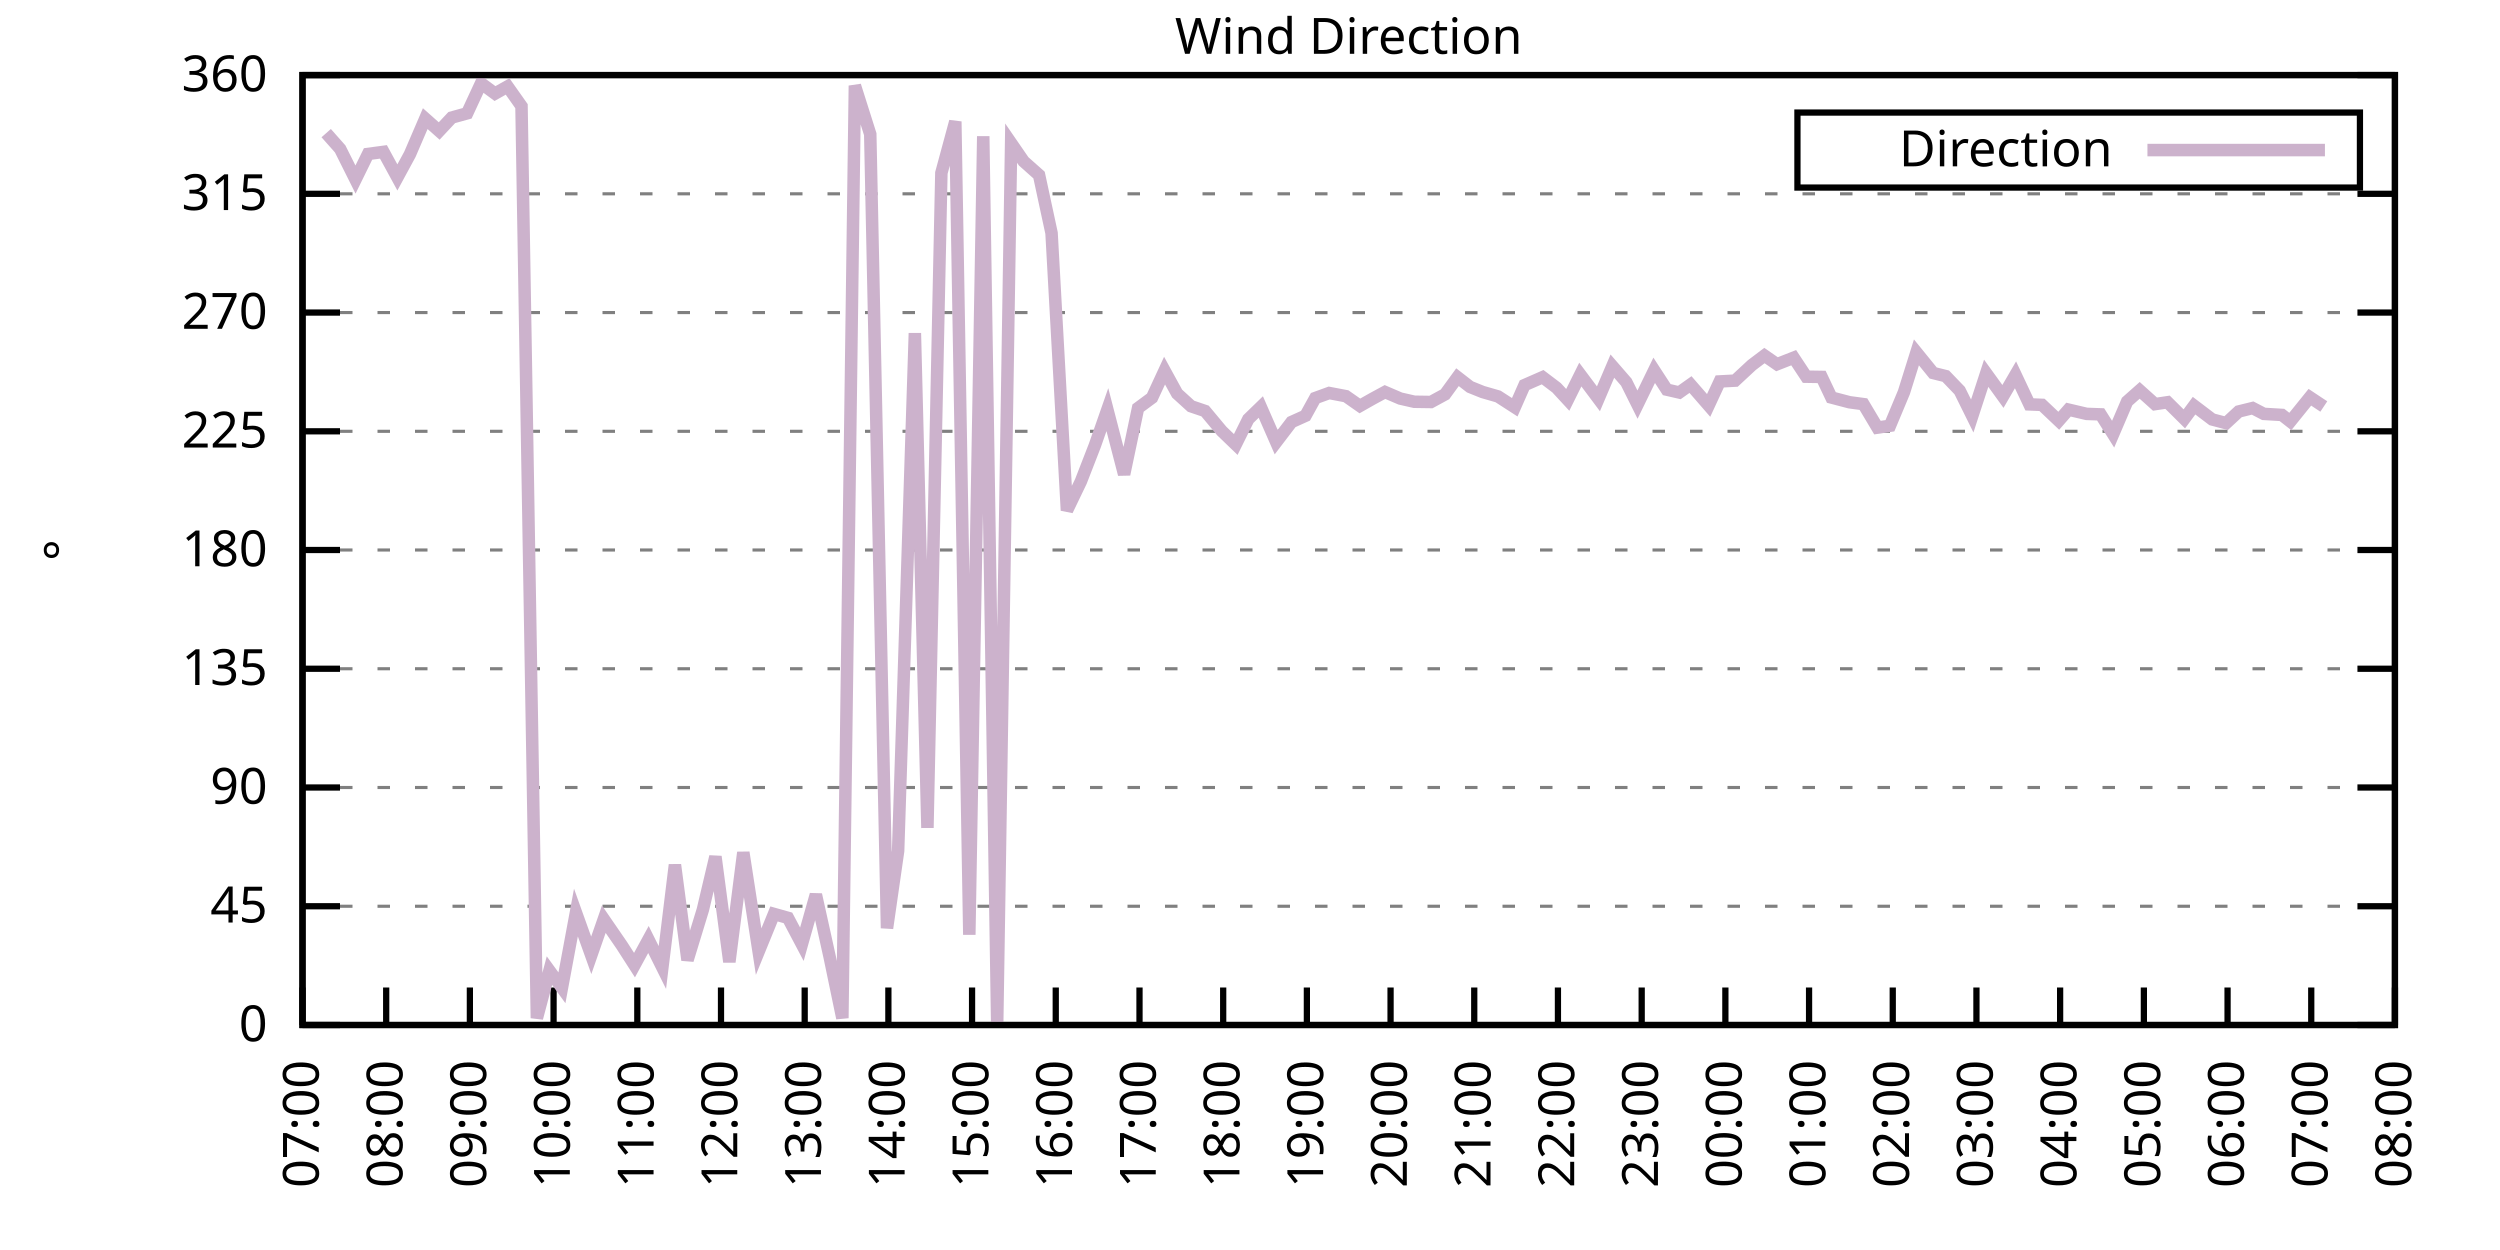
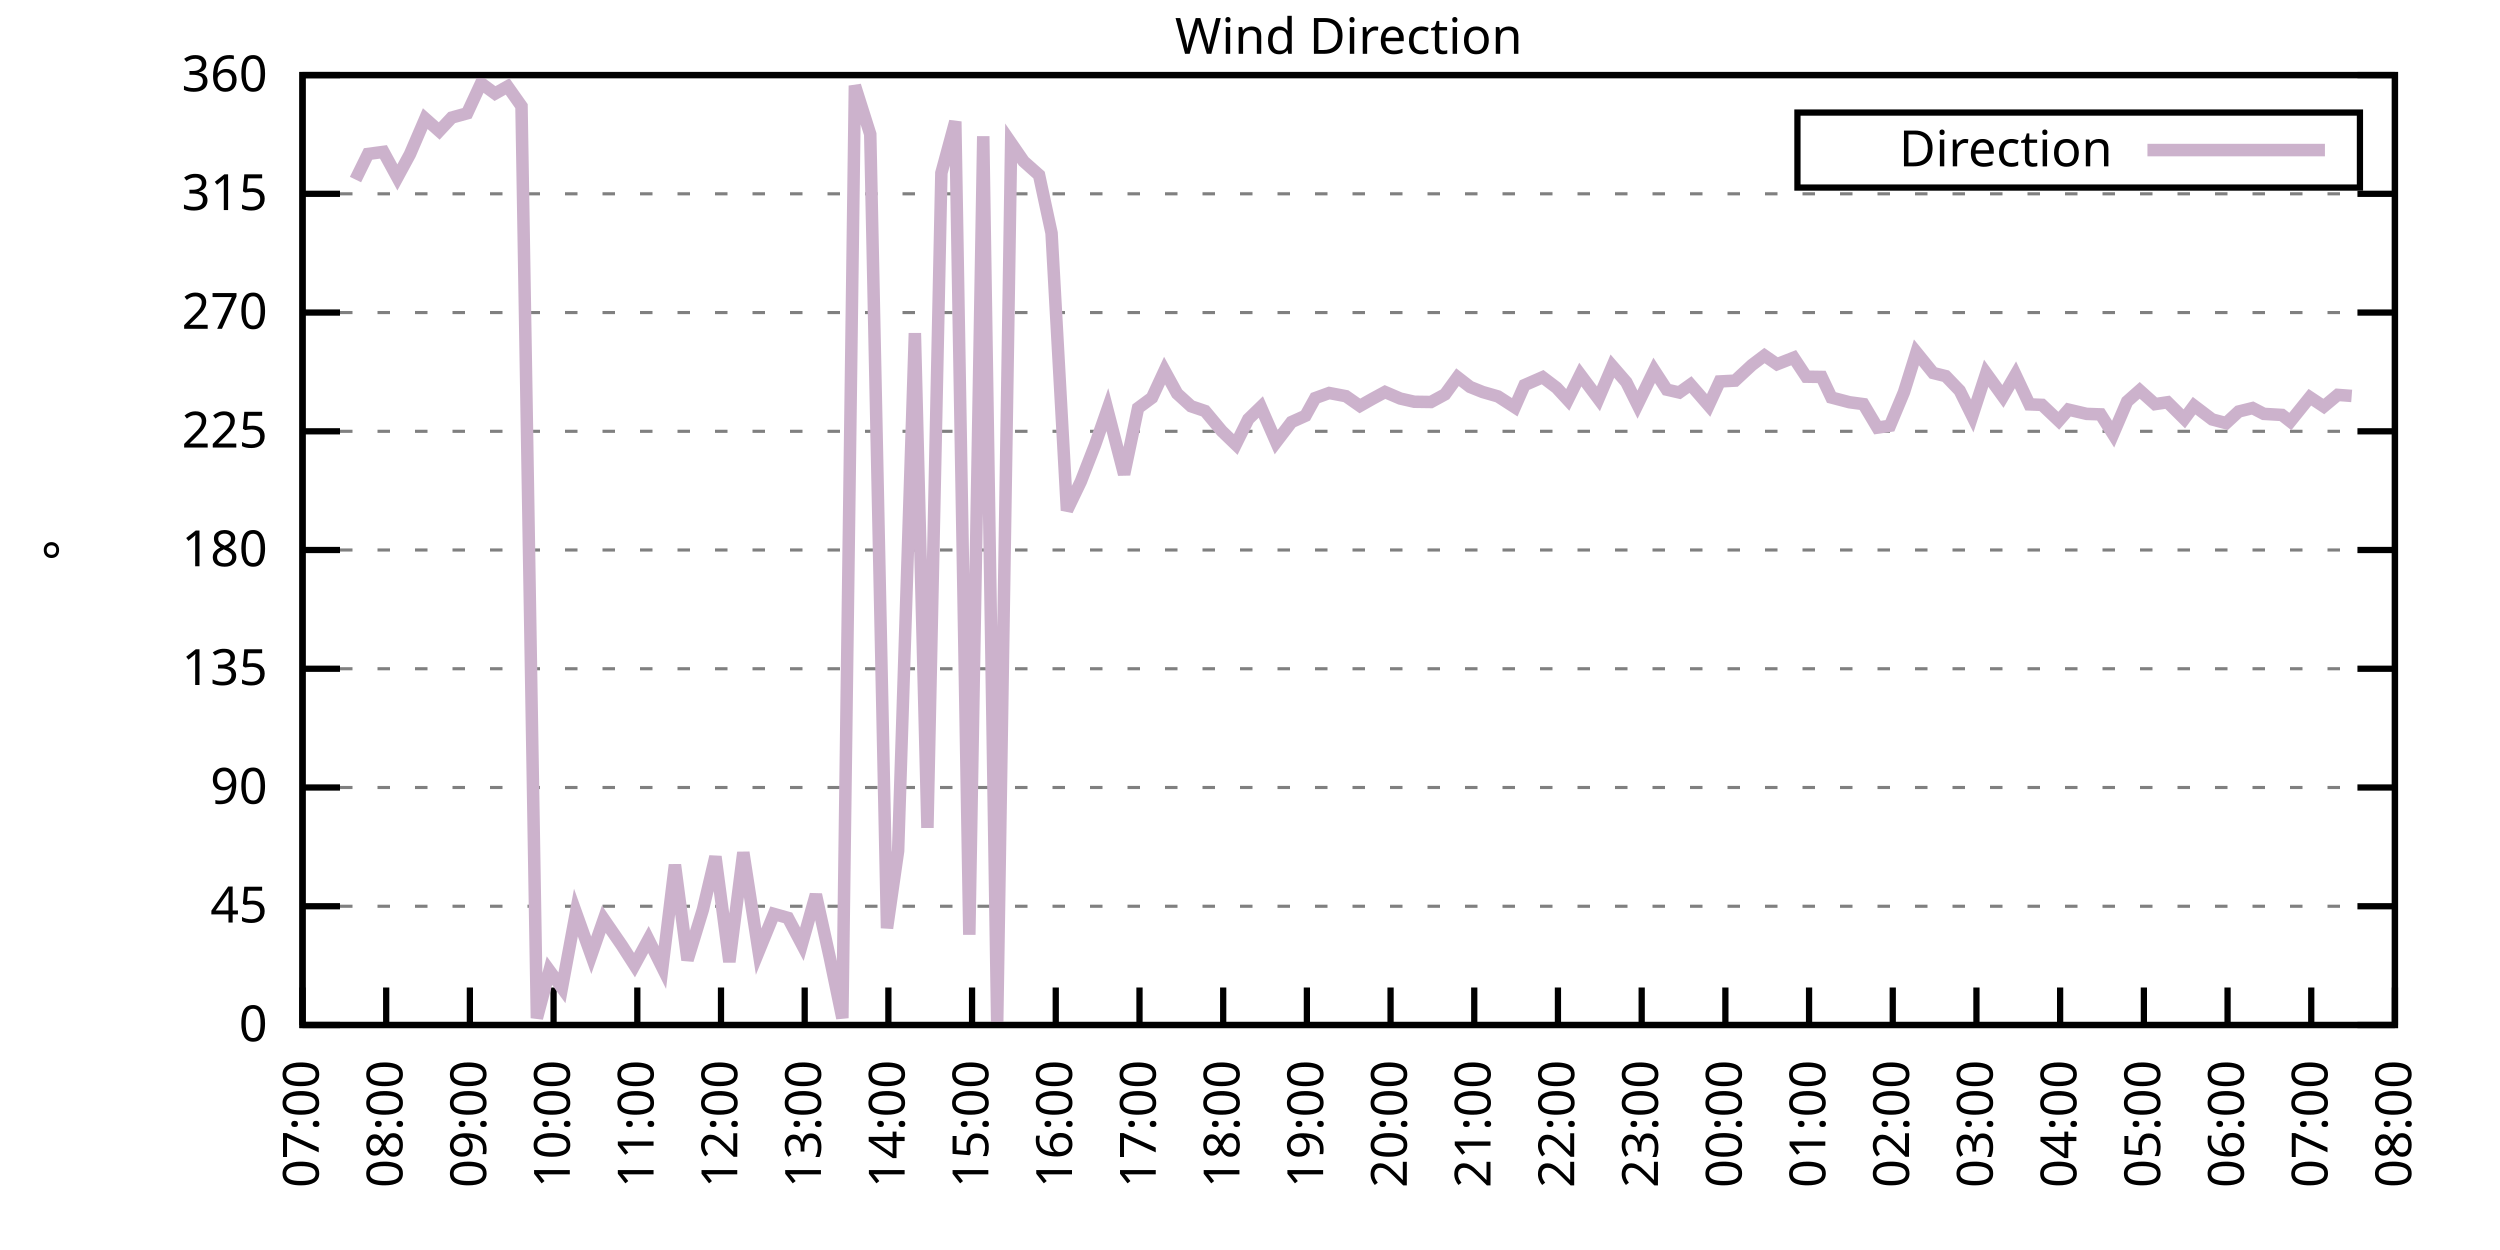
<svg xmlns="http://www.w3.org/2000/svg" xmlns:xlink="http://www.w3.org/1999/xlink" width="400" height="200" viewBox="0 0 400 200">
  <g id="gnuplot_canvas">
    <rect x="0" y="0" width="400" height="200" fill="none" />
    <defs>
      <circle id="gpDot" r="0.5" stroke-width="0.5" stroke="currentColor" />
      <path id="gpPt0" stroke-width="0.333" stroke="currentColor" d="M-1,0 h2 M0,-1 v2" />
      <path id="gpPt1" stroke-width="0.333" stroke="currentColor" d="M-1,-1 L1,1 M1,-1 L-1,1" />
      <path id="gpPt2" stroke-width="0.333" stroke="currentColor" d="M-1,0 L1,0 M0,-1 L0,1 M-1,-1 L1,1 M-1,1 L1,-1" />
      <rect id="gpPt3" stroke-width="0.333" stroke="currentColor" x="-1" y="-1" width="2" height="2" />
      <rect id="gpPt4" stroke-width="0.333" stroke="currentColor" fill="currentColor" x="-1" y="-1" width="2" height="2" />
      <circle id="gpPt5" stroke-width="0.333" stroke="currentColor" cx="0" cy="0" r="1" />
      <use xlink:href="#gpPt5" id="gpPt6" fill="currentColor" stroke="none" />
      <path id="gpPt7" stroke-width="0.333" stroke="currentColor" d="M0,-1.33 L-1.33,0.67 L1.33,0.67 z" />
      <use xlink:href="#gpPt7" id="gpPt8" fill="currentColor" stroke="none" />
      <use xlink:href="#gpPt7" id="gpPt9" stroke="currentColor" transform="rotate(180)" />
      <use xlink:href="#gpPt9" id="gpPt10" fill="currentColor" stroke="none" />
      <use xlink:href="#gpPt3" id="gpPt11" stroke="currentColor" transform="rotate(45)" />
      <use xlink:href="#gpPt11" id="gpPt12" fill="currentColor" stroke="none" />
      <path id="gpPt13" stroke-width="0.333" stroke="currentColor" d="M0,1.330 L1.265,0.411 L0.782,-1.067 L-0.782,-1.076 L-1.265,0.411 z" />
      <use xlink:href="#gpPt13" id="gpPt14" fill="currentColor" stroke="none" />
      <filter id="textbox" filterUnits="objectBoundingBox" x="0" y="0" height="1" width="1">
        <feFlood flood-color="white" flood-opacity="1" result="bgnd" />
        <feComposite in="SourceGraphic" in2="bgnd" operator="atop" />
      </filter>
      <filter id="greybox" filterUnits="objectBoundingBox" x="0" y="0" height="1" width="1">
        <feFlood flood-color="lightgrey" flood-opacity="1" result="grey" />
        <feComposite in="SourceGraphic" in2="grey" operator="atop" />
      </filter>
    </defs>
    <g fill="none" color="white" stroke="currentColor" stroke-width="1.00" stroke-linecap="butt" stroke-linejoin="miter">
</g>
    <g fill="none" color="black" stroke="currentColor" stroke-width="1.00" stroke-linecap="butt" stroke-linejoin="miter">
      <g stroke="none" shape-rendering="crispEdges">
        <polygon fill="rgb(255, 255, 255)" points="48.40,164.00 383.18,164.00 383.18,12.02 48.40,12.02 " />
      </g>
    </g>
    <g fill="none" color="black" stroke="currentColor" stroke-width="1.00" stroke-linecap="butt" stroke-linejoin="miter">
</g>
    <g fill="none" color="black" stroke="black" stroke-width="0.50" stroke-linecap="butt" stroke-linejoin="miter">
</g>
    <g fill="none" color="gray" stroke="currentColor" stroke-width="0.50" stroke-linecap="butt" stroke-linejoin="miter">
      <path stroke="gray" stroke-dasharray="2,4" class="gridline" d="M48.40,164.00 L383.19,164.00  " />
    </g>
    <g fill="none" color="gray" stroke="gray" stroke-width="1.00" stroke-linecap="butt" stroke-linejoin="miter">
</g>
    <g fill="none" color="black" stroke="currentColor" stroke-width="1.00" stroke-linecap="butt" stroke-linejoin="miter">
      <path stroke="black" d="M48.40,164.00 L54.40,164.00 M383.19,164.00 L377.19,164.00  " />
      <g transform="translate(42.80,166.60)" stroke="none" fill="black" font-family="Sans" font-size="8.00" text-anchor="end">
        <text>
          <tspan font-family="Sans"> 0</tspan>
        </text>
      </g>
    </g>
    <g fill="none" color="black" stroke="currentColor" stroke-width="1.00" stroke-linecap="butt" stroke-linejoin="miter">
</g>
    <g fill="none" color="black" stroke="black" stroke-width="0.50" stroke-linecap="butt" stroke-linejoin="miter">
</g>
    <g fill="none" color="gray" stroke="currentColor" stroke-width="0.50" stroke-linecap="butt" stroke-linejoin="miter">
      <path stroke="gray" stroke-dasharray="2,4" class="gridline" d="M48.40,145.00 L383.19,145.00  " />
    </g>
    <g fill="none" color="gray" stroke="gray" stroke-width="1.00" stroke-linecap="butt" stroke-linejoin="miter">
</g>
    <g fill="none" color="black" stroke="currentColor" stroke-width="1.00" stroke-linecap="butt" stroke-linejoin="miter">
      <path stroke="black" d="M48.40,145.00 L54.40,145.00 M383.19,145.00 L377.19,145.00  " />
      <g transform="translate(42.80,147.60)" stroke="none" fill="black" font-family="Sans" font-size="8.00" text-anchor="end">
        <text>
          <tspan font-family="Sans"> 45</tspan>
        </text>
      </g>
    </g>
    <g fill="none" color="black" stroke="currentColor" stroke-width="1.00" stroke-linecap="butt" stroke-linejoin="miter">
</g>
    <g fill="none" color="black" stroke="black" stroke-width="0.50" stroke-linecap="butt" stroke-linejoin="miter">
</g>
    <g fill="none" color="gray" stroke="currentColor" stroke-width="0.50" stroke-linecap="butt" stroke-linejoin="miter">
      <path stroke="gray" stroke-dasharray="2,4" class="gridline" d="M48.40,126.00 L383.19,126.00  " />
    </g>
    <g fill="none" color="gray" stroke="gray" stroke-width="1.00" stroke-linecap="butt" stroke-linejoin="miter">
</g>
    <g fill="none" color="black" stroke="currentColor" stroke-width="1.00" stroke-linecap="butt" stroke-linejoin="miter">
      <path stroke="black" d="M48.40,126.00 L54.40,126.00 M383.19,126.00 L377.19,126.00  " />
      <g transform="translate(42.80,128.60)" stroke="none" fill="black" font-family="Sans" font-size="8.00" text-anchor="end">
        <text>
          <tspan font-family="Sans"> 90</tspan>
        </text>
      </g>
    </g>
    <g fill="none" color="black" stroke="currentColor" stroke-width="1.00" stroke-linecap="butt" stroke-linejoin="miter">
</g>
    <g fill="none" color="black" stroke="black" stroke-width="0.50" stroke-linecap="butt" stroke-linejoin="miter">
</g>
    <g fill="none" color="gray" stroke="currentColor" stroke-width="0.50" stroke-linecap="butt" stroke-linejoin="miter">
      <path stroke="gray" stroke-dasharray="2,4" class="gridline" d="M48.40,107.00 L383.19,107.00  " />
    </g>
    <g fill="none" color="gray" stroke="gray" stroke-width="1.00" stroke-linecap="butt" stroke-linejoin="miter">
</g>
    <g fill="none" color="black" stroke="currentColor" stroke-width="1.00" stroke-linecap="butt" stroke-linejoin="miter">
      <path stroke="black" d="M48.40,107.00 L54.40,107.00 M383.19,107.00 L377.19,107.00  " />
      <g transform="translate(42.80,109.60)" stroke="none" fill="black" font-family="Sans" font-size="8.00" text-anchor="end">
        <text>
          <tspan font-family="Sans"> 135</tspan>
        </text>
      </g>
    </g>
    <g fill="none" color="black" stroke="currentColor" stroke-width="1.00" stroke-linecap="butt" stroke-linejoin="miter">
</g>
    <g fill="none" color="black" stroke="black" stroke-width="0.50" stroke-linecap="butt" stroke-linejoin="miter">
</g>
    <g fill="none" color="gray" stroke="currentColor" stroke-width="0.50" stroke-linecap="butt" stroke-linejoin="miter">
      <path stroke="gray" stroke-dasharray="2,4" class="gridline" d="M48.40,88.00 L383.19,88.00  " />
    </g>
    <g fill="none" color="gray" stroke="gray" stroke-width="1.00" stroke-linecap="butt" stroke-linejoin="miter">
</g>
    <g fill="none" color="black" stroke="currentColor" stroke-width="1.00" stroke-linecap="butt" stroke-linejoin="miter">
      <path stroke="black" d="M48.40,88.00 L54.40,88.00 M383.19,88.00 L377.19,88.00  " />
      <g transform="translate(42.80,90.60)" stroke="none" fill="black" font-family="Sans" font-size="8.00" text-anchor="end">
        <text>
          <tspan font-family="Sans"> 180</tspan>
        </text>
      </g>
    </g>
    <g fill="none" color="black" stroke="currentColor" stroke-width="1.00" stroke-linecap="butt" stroke-linejoin="miter">
</g>
    <g fill="none" color="black" stroke="black" stroke-width="0.50" stroke-linecap="butt" stroke-linejoin="miter">
</g>
    <g fill="none" color="gray" stroke="currentColor" stroke-width="0.50" stroke-linecap="butt" stroke-linejoin="miter">
      <path stroke="gray" stroke-dasharray="2,4" class="gridline" d="M48.40,69.01 L383.19,69.01  " />
    </g>
    <g fill="none" color="gray" stroke="gray" stroke-width="1.00" stroke-linecap="butt" stroke-linejoin="miter">
</g>
    <g fill="none" color="black" stroke="currentColor" stroke-width="1.00" stroke-linecap="butt" stroke-linejoin="miter">
      <path stroke="black" d="M48.40,69.01 L54.40,69.01 M383.19,69.01 L377.19,69.01  " />
      <g transform="translate(42.80,71.61)" stroke="none" fill="black" font-family="Sans" font-size="8.00" text-anchor="end">
        <text>
          <tspan font-family="Sans"> 225</tspan>
        </text>
      </g>
    </g>
    <g fill="none" color="black" stroke="currentColor" stroke-width="1.00" stroke-linecap="butt" stroke-linejoin="miter">
</g>
    <g fill="none" color="black" stroke="black" stroke-width="0.50" stroke-linecap="butt" stroke-linejoin="miter">
</g>
    <g fill="none" color="gray" stroke="currentColor" stroke-width="0.50" stroke-linecap="butt" stroke-linejoin="miter">
      <path stroke="gray" stroke-dasharray="2,4" class="gridline" d="M48.40,50.01 L383.19,50.01  " />
    </g>
    <g fill="none" color="gray" stroke="gray" stroke-width="1.00" stroke-linecap="butt" stroke-linejoin="miter">
</g>
    <g fill="none" color="black" stroke="currentColor" stroke-width="1.00" stroke-linecap="butt" stroke-linejoin="miter">
      <path stroke="black" d="M48.40,50.01 L54.40,50.01 M383.19,50.01 L377.19,50.01  " />
      <g transform="translate(42.80,52.61)" stroke="none" fill="black" font-family="Sans" font-size="8.00" text-anchor="end">
        <text>
          <tspan font-family="Sans"> 270</tspan>
        </text>
      </g>
    </g>
    <g fill="none" color="black" stroke="currentColor" stroke-width="1.00" stroke-linecap="butt" stroke-linejoin="miter">
</g>
    <g fill="none" color="black" stroke="black" stroke-width="0.50" stroke-linecap="butt" stroke-linejoin="miter">
</g>
    <g fill="none" color="gray" stroke="currentColor" stroke-width="0.50" stroke-linecap="butt" stroke-linejoin="miter">
      <path stroke="gray" stroke-dasharray="2,4" class="gridline" d="M48.40,31.01 L383.19,31.01  " />
    </g>
    <g fill="none" color="gray" stroke="gray" stroke-width="1.00" stroke-linecap="butt" stroke-linejoin="miter">
</g>
    <g fill="none" color="black" stroke="currentColor" stroke-width="1.00" stroke-linecap="butt" stroke-linejoin="miter">
      <path stroke="black" d="M48.40,31.01 L54.40,31.01 M383.19,31.01 L377.19,31.01  " />
      <g transform="translate(42.80,33.61)" stroke="none" fill="black" font-family="Sans" font-size="8.00" text-anchor="end">
        <text>
          <tspan font-family="Sans"> 315</tspan>
        </text>
      </g>
    </g>
    <g fill="none" color="black" stroke="currentColor" stroke-width="1.00" stroke-linecap="butt" stroke-linejoin="miter">
</g>
    <g fill="none" color="black" stroke="black" stroke-width="0.50" stroke-linecap="butt" stroke-linejoin="miter">
</g>
    <g fill="none" color="gray" stroke="currentColor" stroke-width="0.50" stroke-linecap="butt" stroke-linejoin="miter">
      <path stroke="gray" stroke-dasharray="2,4" class="gridline" d="M48.40,12.01 L383.19,12.01  " />
    </g>
    <g fill="none" color="gray" stroke="gray" stroke-width="1.00" stroke-linecap="butt" stroke-linejoin="miter">
</g>
    <g fill="none" color="black" stroke="currentColor" stroke-width="1.00" stroke-linecap="butt" stroke-linejoin="miter">
      <path stroke="black" d="M48.40,12.01 L54.40,12.01 M383.19,12.01 L377.19,12.01  " />
      <g transform="translate(42.80,14.61)" stroke="none" fill="black" font-family="Sans" font-size="8.00" text-anchor="end">
        <text>
          <tspan font-family="Sans"> 360</tspan>
        </text>
      </g>
    </g>
    <g fill="none" color="black" stroke="currentColor" stroke-width="1.00" stroke-linecap="butt" stroke-linejoin="miter">
      <path stroke="black" d="M48.40,164.00 L48.40,158.00  " />
      <g transform="translate(51.00,169.60) rotate(270.00)" stroke="none" fill="black" font-family="Sans" font-size="8.00" text-anchor="end">
        <text>
          <tspan font-family="Sans">07:00</tspan>
        </text>
      </g>
    </g>
    <g fill="none" color="black" stroke="currentColor" stroke-width="1.00" stroke-linecap="butt" stroke-linejoin="miter">
      <path stroke="black" d="M61.79,164.00 L61.79,158.00  " />
      <g transform="translate(64.39,169.60) rotate(270.00)" stroke="none" fill="black" font-family="Sans" font-size="8.00" text-anchor="end">
        <text>
          <tspan font-family="Sans">08:00</tspan>
        </text>
      </g>
    </g>
    <g fill="none" color="black" stroke="currentColor" stroke-width="1.00" stroke-linecap="butt" stroke-linejoin="miter">
      <path stroke="black" d="M75.18,164.00 L75.18,158.00  " />
      <g transform="translate(77.78,169.60) rotate(270.00)" stroke="none" fill="black" font-family="Sans" font-size="8.00" text-anchor="end">
        <text>
          <tspan font-family="Sans">09:00</tspan>
        </text>
      </g>
    </g>
    <g fill="none" color="black" stroke="currentColor" stroke-width="1.00" stroke-linecap="butt" stroke-linejoin="miter">
      <path stroke="black" d="M88.57,164.00 L88.57,158.00  " />
      <g transform="translate(91.17,169.60) rotate(270.00)" stroke="none" fill="black" font-family="Sans" font-size="8.00" text-anchor="end">
        <text>
          <tspan font-family="Sans">10:00</tspan>
        </text>
      </g>
    </g>
    <g fill="none" color="black" stroke="currentColor" stroke-width="1.00" stroke-linecap="butt" stroke-linejoin="miter">
      <path stroke="black" d="M101.97,164.00 L101.97,158.00  " />
      <g transform="translate(104.57,169.60) rotate(270.00)" stroke="none" fill="black" font-family="Sans" font-size="8.00" text-anchor="end">
        <text>
          <tspan font-family="Sans">11:00</tspan>
        </text>
      </g>
    </g>
    <g fill="none" color="black" stroke="currentColor" stroke-width="1.00" stroke-linecap="butt" stroke-linejoin="miter">
      <path stroke="black" d="M115.36,164.00 L115.36,158.00  " />
      <g transform="translate(117.96,169.60) rotate(270.00)" stroke="none" fill="black" font-family="Sans" font-size="8.00" text-anchor="end">
        <text>
          <tspan font-family="Sans">12:00</tspan>
        </text>
      </g>
    </g>
    <g fill="none" color="black" stroke="currentColor" stroke-width="1.00" stroke-linecap="butt" stroke-linejoin="miter">
      <path stroke="black" d="M128.75,164.00 L128.75,158.00  " />
      <g transform="translate(131.35,169.60) rotate(270.00)" stroke="none" fill="black" font-family="Sans" font-size="8.00" text-anchor="end">
        <text>
          <tspan font-family="Sans">13:00</tspan>
        </text>
      </g>
    </g>
    <g fill="none" color="black" stroke="currentColor" stroke-width="1.00" stroke-linecap="butt" stroke-linejoin="miter">
      <path stroke="black" d="M142.14,164.00 L142.14,158.00  " />
      <g transform="translate(144.74,169.60) rotate(270.00)" stroke="none" fill="black" font-family="Sans" font-size="8.00" text-anchor="end">
        <text>
          <tspan font-family="Sans">14:00</tspan>
        </text>
      </g>
    </g>
    <g fill="none" color="black" stroke="currentColor" stroke-width="1.00" stroke-linecap="butt" stroke-linejoin="miter">
      <path stroke="black" d="M155.53,164.00 L155.53,158.00  " />
      <g transform="translate(158.13,169.60) rotate(270.00)" stroke="none" fill="black" font-family="Sans" font-size="8.00" text-anchor="end">
        <text>
          <tspan font-family="Sans">15:00</tspan>
        </text>
      </g>
    </g>
    <g fill="none" color="black" stroke="currentColor" stroke-width="1.00" stroke-linecap="butt" stroke-linejoin="miter">
      <path stroke="black" d="M168.92,164.00 L168.92,158.00  " />
      <g transform="translate(171.52,169.60) rotate(270.00)" stroke="none" fill="black" font-family="Sans" font-size="8.00" text-anchor="end">
        <text>
          <tspan font-family="Sans">16:00</tspan>
        </text>
      </g>
    </g>
    <g fill="none" color="black" stroke="currentColor" stroke-width="1.00" stroke-linecap="butt" stroke-linejoin="miter">
      <path stroke="black" d="M182.32,164.00 L182.32,158.00  " />
      <g transform="translate(184.92,169.60) rotate(270.00)" stroke="none" fill="black" font-family="Sans" font-size="8.00" text-anchor="end">
        <text>
          <tspan font-family="Sans">17:00</tspan>
        </text>
      </g>
    </g>
    <g fill="none" color="black" stroke="currentColor" stroke-width="1.00" stroke-linecap="butt" stroke-linejoin="miter">
      <path stroke="black" d="M195.71,164.00 L195.71,158.00  " />
      <g transform="translate(198.31,169.60) rotate(270.00)" stroke="none" fill="black" font-family="Sans" font-size="8.00" text-anchor="end">
        <text>
          <tspan font-family="Sans">18:00</tspan>
        </text>
      </g>
    </g>
    <g fill="none" color="black" stroke="currentColor" stroke-width="1.00" stroke-linecap="butt" stroke-linejoin="miter">
      <path stroke="black" d="M209.10,164.00 L209.10,158.00  " />
      <g transform="translate(211.70,169.60) rotate(270.00)" stroke="none" fill="black" font-family="Sans" font-size="8.00" text-anchor="end">
        <text>
          <tspan font-family="Sans">19:00</tspan>
        </text>
      </g>
    </g>
    <g fill="none" color="black" stroke="currentColor" stroke-width="1.00" stroke-linecap="butt" stroke-linejoin="miter">
      <path stroke="black" d="M222.49,164.00 L222.49,158.00  " />
      <g transform="translate(225.09,169.60) rotate(270.00)" stroke="none" fill="black" font-family="Sans" font-size="8.00" text-anchor="end">
        <text>
          <tspan font-family="Sans">20:00</tspan>
        </text>
      </g>
    </g>
    <g fill="none" color="black" stroke="currentColor" stroke-width="1.00" stroke-linecap="butt" stroke-linejoin="miter">
      <path stroke="black" d="M235.88,164.00 L235.88,158.00  " />
      <g transform="translate(238.48,169.60) rotate(270.00)" stroke="none" fill="black" font-family="Sans" font-size="8.00" text-anchor="end">
        <text>
          <tspan font-family="Sans">21:00</tspan>
        </text>
      </g>
    </g>
    <g fill="none" color="black" stroke="currentColor" stroke-width="1.00" stroke-linecap="butt" stroke-linejoin="miter">
      <path stroke="black" d="M249.27,164.00 L249.27,158.00  " />
      <g transform="translate(251.87,169.60) rotate(270.00)" stroke="none" fill="black" font-family="Sans" font-size="8.00" text-anchor="end">
        <text>
          <tspan font-family="Sans">22:00</tspan>
        </text>
      </g>
    </g>
    <g fill="none" color="black" stroke="currentColor" stroke-width="1.00" stroke-linecap="butt" stroke-linejoin="miter">
      <path stroke="black" d="M262.67,164.00 L262.67,158.00  " />
      <g transform="translate(265.27,169.60) rotate(270.00)" stroke="none" fill="black" font-family="Sans" font-size="8.00" text-anchor="end">
        <text>
          <tspan font-family="Sans">23:00</tspan>
        </text>
      </g>
    </g>
    <g fill="none" color="black" stroke="currentColor" stroke-width="1.00" stroke-linecap="butt" stroke-linejoin="miter">
      <path stroke="black" d="M276.06,164.00 L276.06,158.00  " />
      <g transform="translate(278.66,169.60) rotate(270.00)" stroke="none" fill="black" font-family="Sans" font-size="8.00" text-anchor="end">
        <text>
          <tspan font-family="Sans">00:00</tspan>
        </text>
      </g>
    </g>
    <g fill="none" color="black" stroke="currentColor" stroke-width="1.00" stroke-linecap="butt" stroke-linejoin="miter">
      <path stroke="black" d="M289.45,164.00 L289.45,158.00  " />
      <g transform="translate(292.05,169.60) rotate(270.00)" stroke="none" fill="black" font-family="Sans" font-size="8.00" text-anchor="end">
        <text>
          <tspan font-family="Sans">01:00</tspan>
        </text>
      </g>
    </g>
    <g fill="none" color="black" stroke="currentColor" stroke-width="1.00" stroke-linecap="butt" stroke-linejoin="miter">
      <path stroke="black" d="M302.84,164.00 L302.84,158.00  " />
      <g transform="translate(305.44,169.60) rotate(270.00)" stroke="none" fill="black" font-family="Sans" font-size="8.00" text-anchor="end">
        <text>
          <tspan font-family="Sans">02:00</tspan>
        </text>
      </g>
    </g>
    <g fill="none" color="black" stroke="currentColor" stroke-width="1.00" stroke-linecap="butt" stroke-linejoin="miter">
      <path stroke="black" d="M316.23,164.00 L316.23,158.00  " />
      <g transform="translate(318.83,169.60) rotate(270.00)" stroke="none" fill="black" font-family="Sans" font-size="8.00" text-anchor="end">
        <text>
          <tspan font-family="Sans">03:00</tspan>
        </text>
      </g>
    </g>
    <g fill="none" color="black" stroke="currentColor" stroke-width="1.00" stroke-linecap="butt" stroke-linejoin="miter">
      <path stroke="black" d="M329.62,164.00 L329.62,158.00  " />
      <g transform="translate(332.22,169.60) rotate(270.00)" stroke="none" fill="black" font-family="Sans" font-size="8.00" text-anchor="end">
        <text>
          <tspan font-family="Sans">04:00</tspan>
        </text>
      </g>
    </g>
    <g fill="none" color="black" stroke="currentColor" stroke-width="1.00" stroke-linecap="butt" stroke-linejoin="miter">
      <path stroke="black" d="M343.02,164.00 L343.02,158.00  " />
      <g transform="translate(345.62,169.60) rotate(270.00)" stroke="none" fill="black" font-family="Sans" font-size="8.00" text-anchor="end">
        <text>
          <tspan font-family="Sans">05:00</tspan>
        </text>
      </g>
    </g>
    <g fill="none" color="black" stroke="currentColor" stroke-width="1.00" stroke-linecap="butt" stroke-linejoin="miter">
      <path stroke="black" d="M356.41,164.00 L356.41,158.00  " />
      <g transform="translate(359.01,169.60) rotate(270.00)" stroke="none" fill="black" font-family="Sans" font-size="8.00" text-anchor="end">
        <text>
          <tspan font-family="Sans">06:00</tspan>
        </text>
      </g>
    </g>
    <g fill="none" color="black" stroke="currentColor" stroke-width="1.00" stroke-linecap="butt" stroke-linejoin="miter">
      <path stroke="black" d="M369.80,164.00 L369.80,158.00  " />
      <g transform="translate(372.40,169.60) rotate(270.00)" stroke="none" fill="black" font-family="Sans" font-size="8.00" text-anchor="end">
        <text>
          <tspan font-family="Sans">07:00</tspan>
        </text>
      </g>
    </g>
    <g fill="none" color="black" stroke="currentColor" stroke-width="1.00" stroke-linecap="butt" stroke-linejoin="miter">
      <path stroke="black" d="M383.19,164.00 L383.19,158.00  " />
      <g transform="translate(385.79,169.60) rotate(270.00)" stroke="none" fill="black" font-family="Sans" font-size="8.00" text-anchor="end">
        <text>
          <tspan font-family="Sans">08:00</tspan>
        </text>
      </g>
    </g>
    <g fill="none" color="black" stroke="currentColor" stroke-width="1.00" stroke-linecap="butt" stroke-linejoin="miter">
</g>
    <g fill="none" color="black" stroke="currentColor" stroke-width="1.00" stroke-linecap="butt" stroke-linejoin="miter">
      <path stroke="black" d="M48.40,12.01 L48.40,164.00 L383.19,164.00 L383.19,12.01 L48.40,12.01 Z  " />
    </g>
    <g fill="none" color="black" stroke="currentColor" stroke-width="1.00" stroke-linecap="butt" stroke-linejoin="miter">
</g>
    <g fill="none" color="black" stroke="currentColor" stroke-width="1.00" stroke-linecap="butt" stroke-linejoin="miter">
      <path stroke="black" d="M287.59,30.01 L287.59,18.01 L377.59,18.01 L377.59,30.01 L287.59,30.01 Z  " />
    </g>
    <g id="Wind_direction_plot_1">
      <g fill="none" color="white" stroke="black" stroke-width="2.00" stroke-linecap="butt" stroke-linejoin="miter">
</g>
      <g fill="none" color="black" stroke="currentColor" stroke-width="2.00" stroke-linecap="butt" stroke-linejoin="miter">
        <g transform="translate(337.99,26.61)" stroke="none" fill="black" font-family="Sans" font-size="8.00" text-anchor="end">
          <text>
            <tspan font-family="Sans">Direction</tspan>
          </text>
        </g>
      </g>
      <g fill="none" color="black" stroke="currentColor" stroke-width="2.00" stroke-linecap="butt" stroke-linejoin="miter">
-         <path stroke="rgb(204, 178, 204)" d="M343.59,24.01 L371.99,24.01 M52.19,21.30 L54.43,23.83 L56.88,28.73 L58.89,24.63 L61.35,24.30 L63.58,28.39   L65.59,24.68 L68.04,18.98 L70.27,20.96 L72.28,18.81 L74.74,18.13 L76.97,13.32 L79.20,14.97 L81.21,13.83   L83.44,16.99 L85.90,162.90 L87.91,155.30 L89.91,158.05 L92.15,146.01 L94.60,152.85 L96.61,147.07 L99.51,151.29   L101.52,154.42 L103.75,150.32 L105.98,154.80 L107.99,138.37 L110.00,153.61 L112.46,145.55 L114.47,137.06 L116.70,153.91   L118.93,136.39 L121.38,152.26 L123.84,146.23 L126.07,146.86 L128.30,151.08 L130.54,143.14 L132.77,153.23 L134.78,162.90   L136.78,13.70 L139.24,21.47 L141.92,148.51 L143.70,136.14 L146.38,53.30 L148.39,132.46 L150.62,27.67 L152.85,19.44   L155.09,149.56 L157.32,21.80 L159.55,163.75 L161.78,22.90 L163.79,25.82 L166.25,28.01 L168.25,37.30 L170.71,81.67   L172.94,77.03 L175.17,71.29 L177.18,65.54 L179.86,75.89 L182.09,65.29 L184.32,63.64 L186.33,59.30 L188.34,62.97   L190.57,65.00 L192.81,65.76 L195.48,68.96 L197.72,71.12 L199.73,67.06 L201.73,65.12 L204.19,70.74 L206.64,67.53   L208.88,66.52 L210.44,63.69 L212.67,62.88 L215.35,63.39 L217.58,64.95 L219.59,63.81 L221.60,62.72 L224.05,63.77   L226.29,64.28 L228.96,64.32 L231.20,63.10 L233.20,60.35 L235.21,61.91 L237.22,62.72 L239.68,63.43 L242.36,65.16   L243.92,61.62 L246.82,60.35 L249.05,62.04 L250.84,63.98 L252.85,59.93 L255.75,63.81 L257.98,58.58 L260.21,61.15   L262.00,64.74 L264.67,59.25 L266.68,62.34 L268.69,62.80 L270.48,61.53 L273.38,64.87 L275.16,61.03 L277.62,60.90   L280.30,58.41 L282.31,56.89 L284.32,58.28 L286.99,57.23 L289.00,60.27 L291.46,60.31 L293.02,63.60 L295.92,64.36   L298.15,64.66 L300.39,68.42 L302.39,68.12 L304.63,62.76 L306.63,56.38 L309.31,59.68 L311.32,60.18 L313.55,62.50   L315.56,66.56 L317.79,59.72 L320.47,63.43 L322.48,59.97 L324.71,64.70 L326.72,64.78 L329.40,67.32 L330.96,65.54   L333.86,66.22 L336.10,66.30 L338.10,69.47 L340.34,64.24 L342.35,62.46 L344.80,64.66 L346.81,64.36 L349.49,67.02   L351.05,64.91 L353.95,67.11 L356.18,67.70 L358.19,65.84 L360.42,65.29 L362.21,66.22 L365.11,66.39 L366.45,67.44   L369.58,63.56 L371.81,65.04  " />
+         <path stroke="rgb(204, 178, 204)" d="M343.59,24.01 L371.99,24.01 M56.88,28.73 L58.89,24.63 L61.35,24.30 L63.58,28.39 L65.59,24.68 L68.04,18.98   L70.27,20.96 L72.28,18.81 L74.74,18.13 L76.97,13.32 L79.20,14.97 L81.21,13.83 L83.44,16.99 L85.90,162.90   L87.91,155.30 L89.91,158.05 L92.15,146.01 L94.60,152.85 L96.61,147.07 L99.51,151.29 L101.52,154.42 L103.75,150.32   L105.98,154.80 L107.99,138.37 L110.00,153.61 L112.46,145.55 L114.47,137.06 L116.70,153.91 L118.93,136.39 L121.38,152.26   L123.84,146.23 L126.07,146.86 L128.30,151.08 L130.54,143.14 L132.77,153.23 L134.78,162.90 L136.78,13.70 L139.24,21.47   L141.92,148.51 L143.70,136.14 L146.38,53.30 L148.39,132.46 L150.62,27.67 L152.85,19.44 L155.09,149.56 L157.32,21.80   L159.55,163.75 L161.78,22.90 L163.79,25.82 L166.25,28.01 L168.25,37.30 L170.71,81.67 L172.94,77.03 L175.17,71.29   L177.18,65.54 L179.86,75.89 L182.09,65.29 L184.32,63.64 L186.33,59.30 L188.34,62.97 L190.57,65.00 L192.81,65.76   L195.48,68.96 L197.72,71.12 L199.73,67.06 L201.73,65.12 L204.19,70.74 L206.64,67.53 L208.88,66.52 L210.44,63.69   L212.67,62.88 L215.35,63.39 L217.58,64.95 L219.59,63.81 L221.60,62.72 L224.05,63.77 L226.29,64.28 L228.96,64.32   L231.20,63.10 L233.20,60.35 L235.21,61.91 L237.22,62.72 L239.68,63.43 L242.36,65.16 L243.92,61.62 L246.82,60.35   L249.05,62.04 L250.84,63.98 L252.85,59.93 L255.75,63.81 L257.98,58.58 L260.21,61.15 L262.00,64.74 L264.67,59.25   L266.68,62.34 L268.69,62.80 L270.48,61.53 L273.38,64.87 L275.16,61.03 L277.62,60.90 L280.30,58.41 L282.31,56.89   L284.32,58.28 L286.99,57.23 L289.00,60.27 L291.46,60.31 L293.02,63.60 L295.92,64.36 L298.15,64.66 L300.39,68.42   L302.39,68.12 L304.63,62.76 L306.63,56.38 L309.31,59.68 L311.32,60.18 L313.55,62.50 L315.56,66.56 L317.79,59.72   L320.47,63.43 L322.48,59.97 L324.71,64.70 L326.72,64.78 L329.40,67.32 L330.96,65.54 L333.86,66.22 L336.10,66.30   L338.10,69.47 L340.34,64.24 L342.35,62.46 L344.80,64.66 L346.81,64.36 L349.49,67.02 L351.05,64.91 L353.95,67.11   L356.18,67.70 L358.19,65.84 L360.42,65.29 L362.21,66.22 L365.11,66.39 L366.45,67.44 L369.58,63.56 L371.81,65.04   L374.04,63.18 L376.27,63.35  " />
      </g>
    </g>
    <g fill="none" color="black" stroke="currentColor" stroke-width="2.00" stroke-linecap="butt" stroke-linejoin="miter">
</g>
    <g fill="none" color="black" stroke="black" stroke-width="1.00" stroke-linecap="butt" stroke-linejoin="miter">
</g>
    <g fill="none" color="black" stroke="currentColor" stroke-width="1.00" stroke-linecap="butt" stroke-linejoin="miter">
      <path stroke="black" d="M48.40,12.01 L48.40,164.00 L383.19,164.00 L383.19,12.01 L48.40,12.01 Z  " />
      <g transform="translate(12.80,88.01) rotate(270.00)" stroke="none" fill="black" font-family="Sans" font-size="8.00" text-anchor="middle">
        <text>
          <tspan font-family="Sans">°</tspan>
        </text>
      </g>
    </g>
    <g fill="none" color="black" stroke="currentColor" stroke-width="1.00" stroke-linecap="butt" stroke-linejoin="miter">
</g>
    <g fill="none" color="black" stroke="currentColor" stroke-width="1.00" stroke-linecap="butt" stroke-linejoin="miter">
      <g transform="translate(215.79,8.61)" stroke="none" fill="black" font-family="Sans" font-size="8.00" text-anchor="middle">
        <text>
          <tspan font-family="Sans">Wind Direction</tspan>
        </text>
      </g>
    </g>
    <g fill="none" color="black" stroke="currentColor" stroke-width="1.00" stroke-linecap="butt" stroke-linejoin="miter">
</g>
  </g>
</svg>
